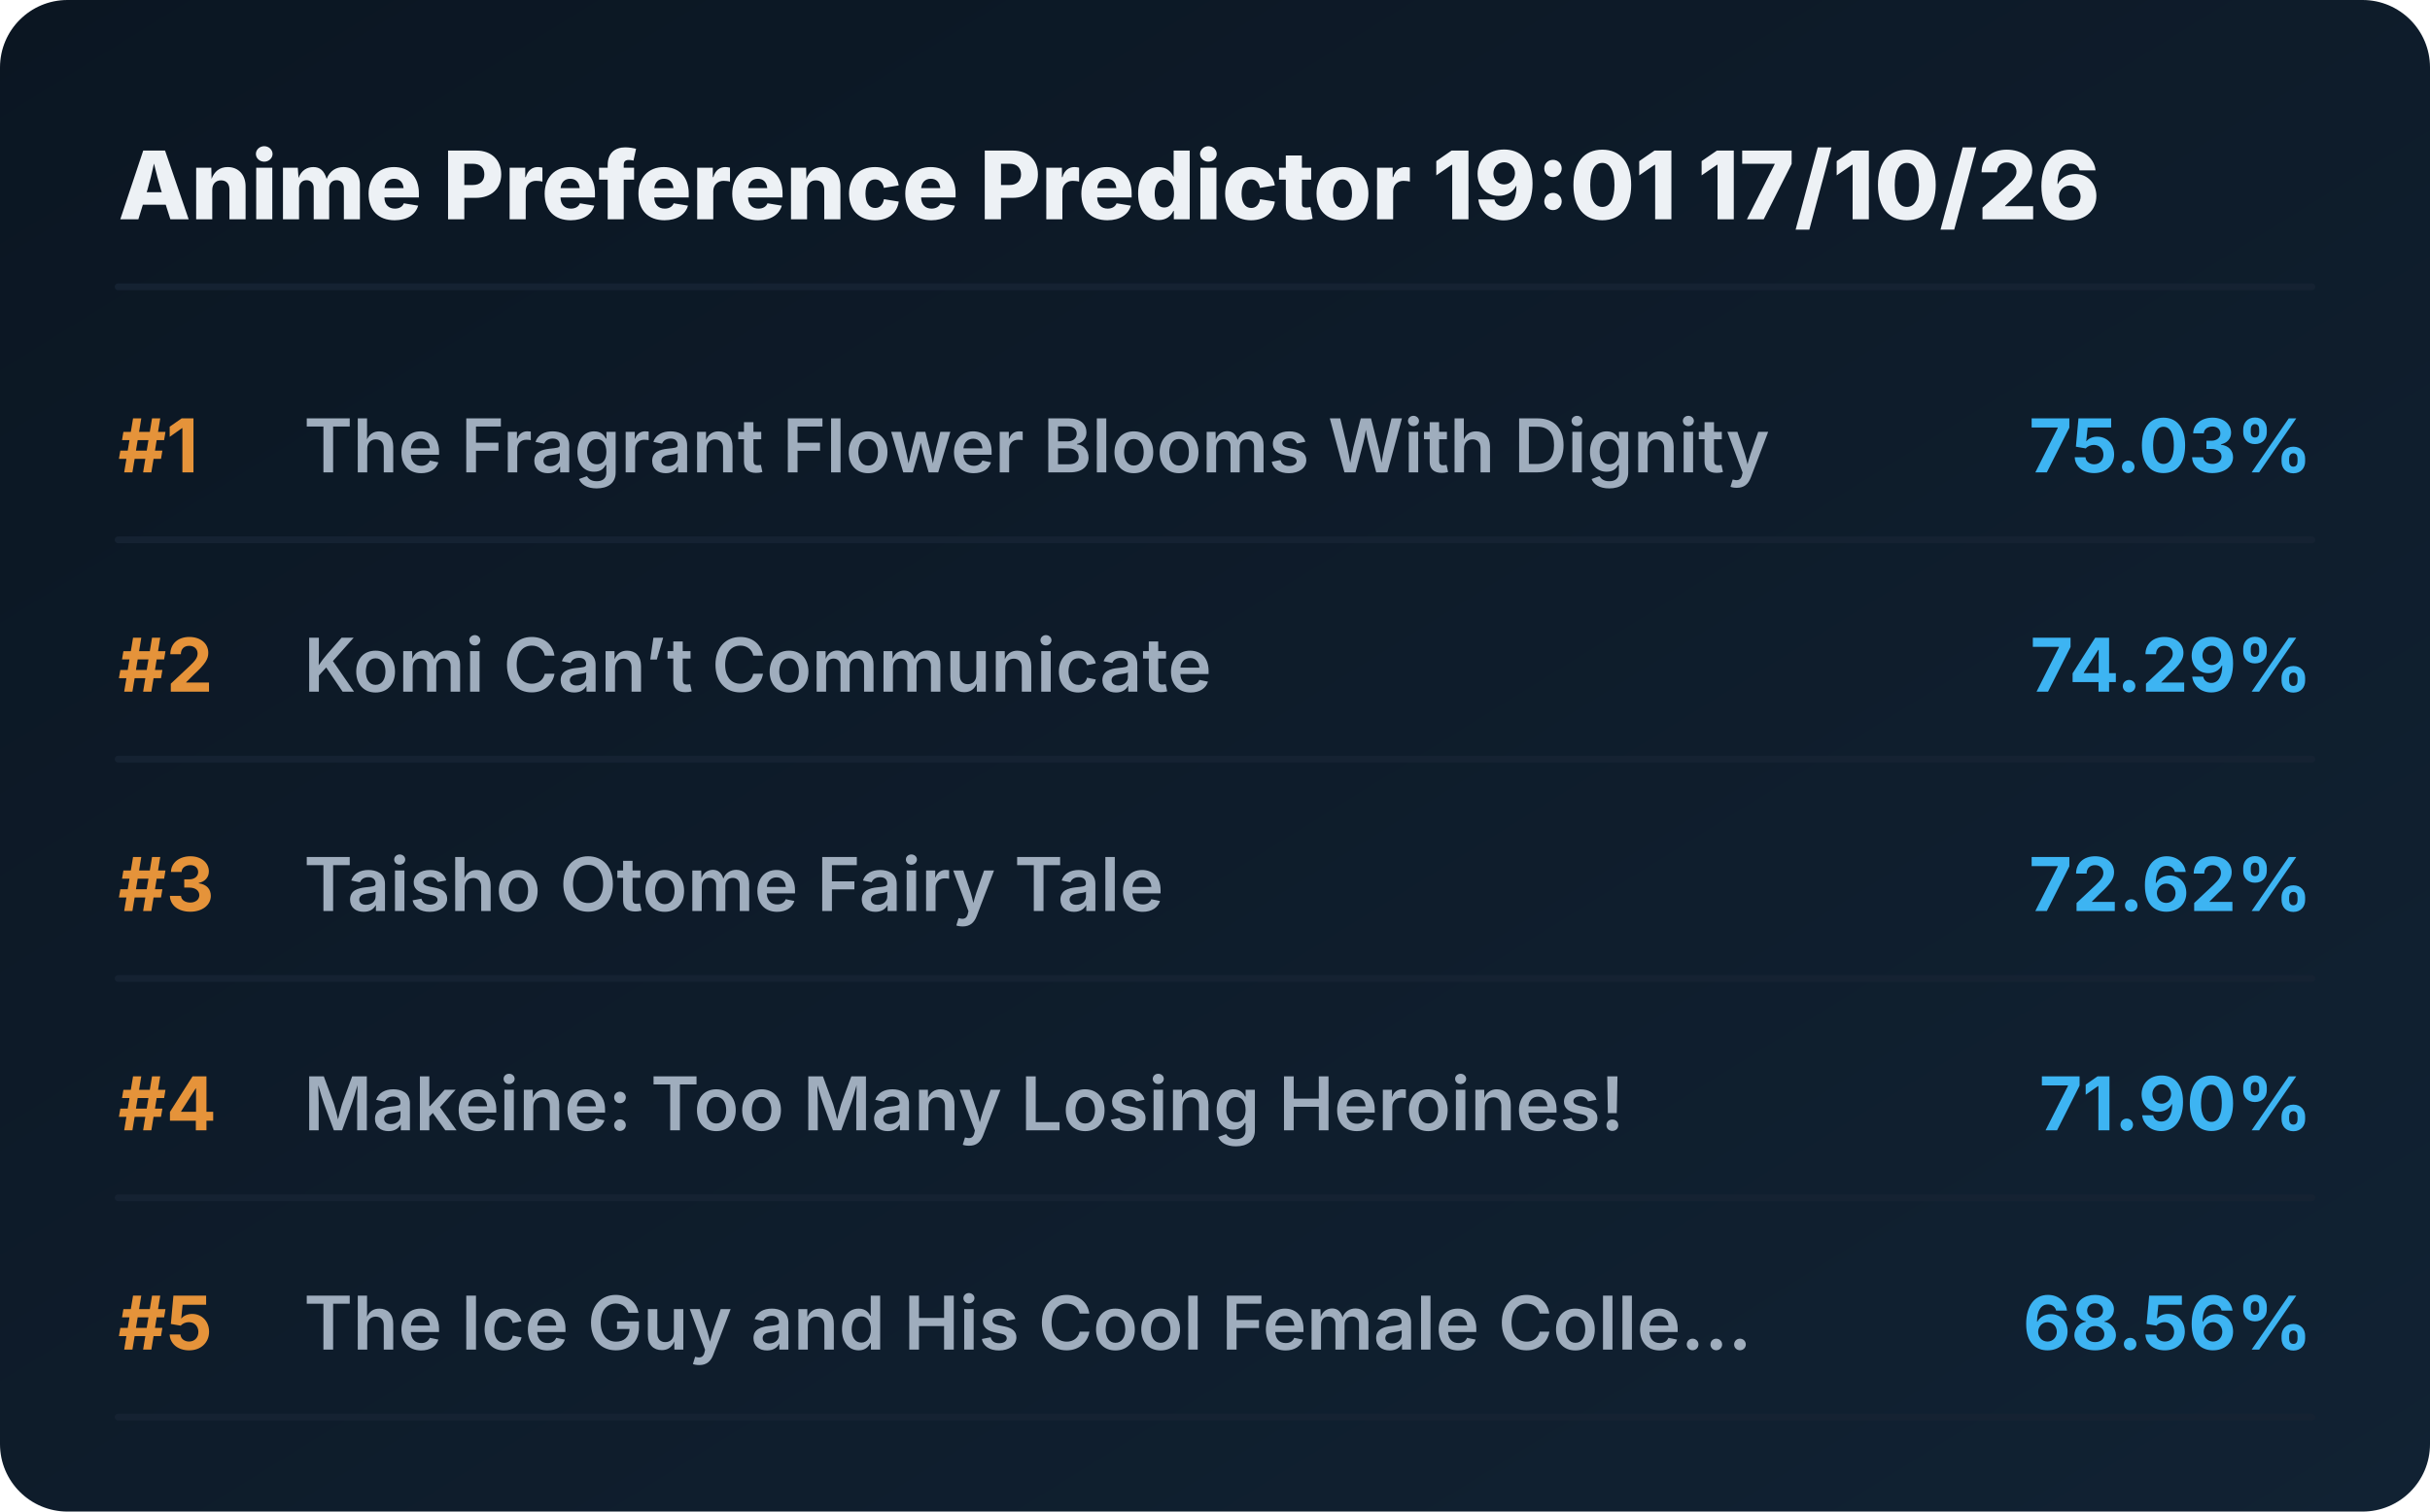
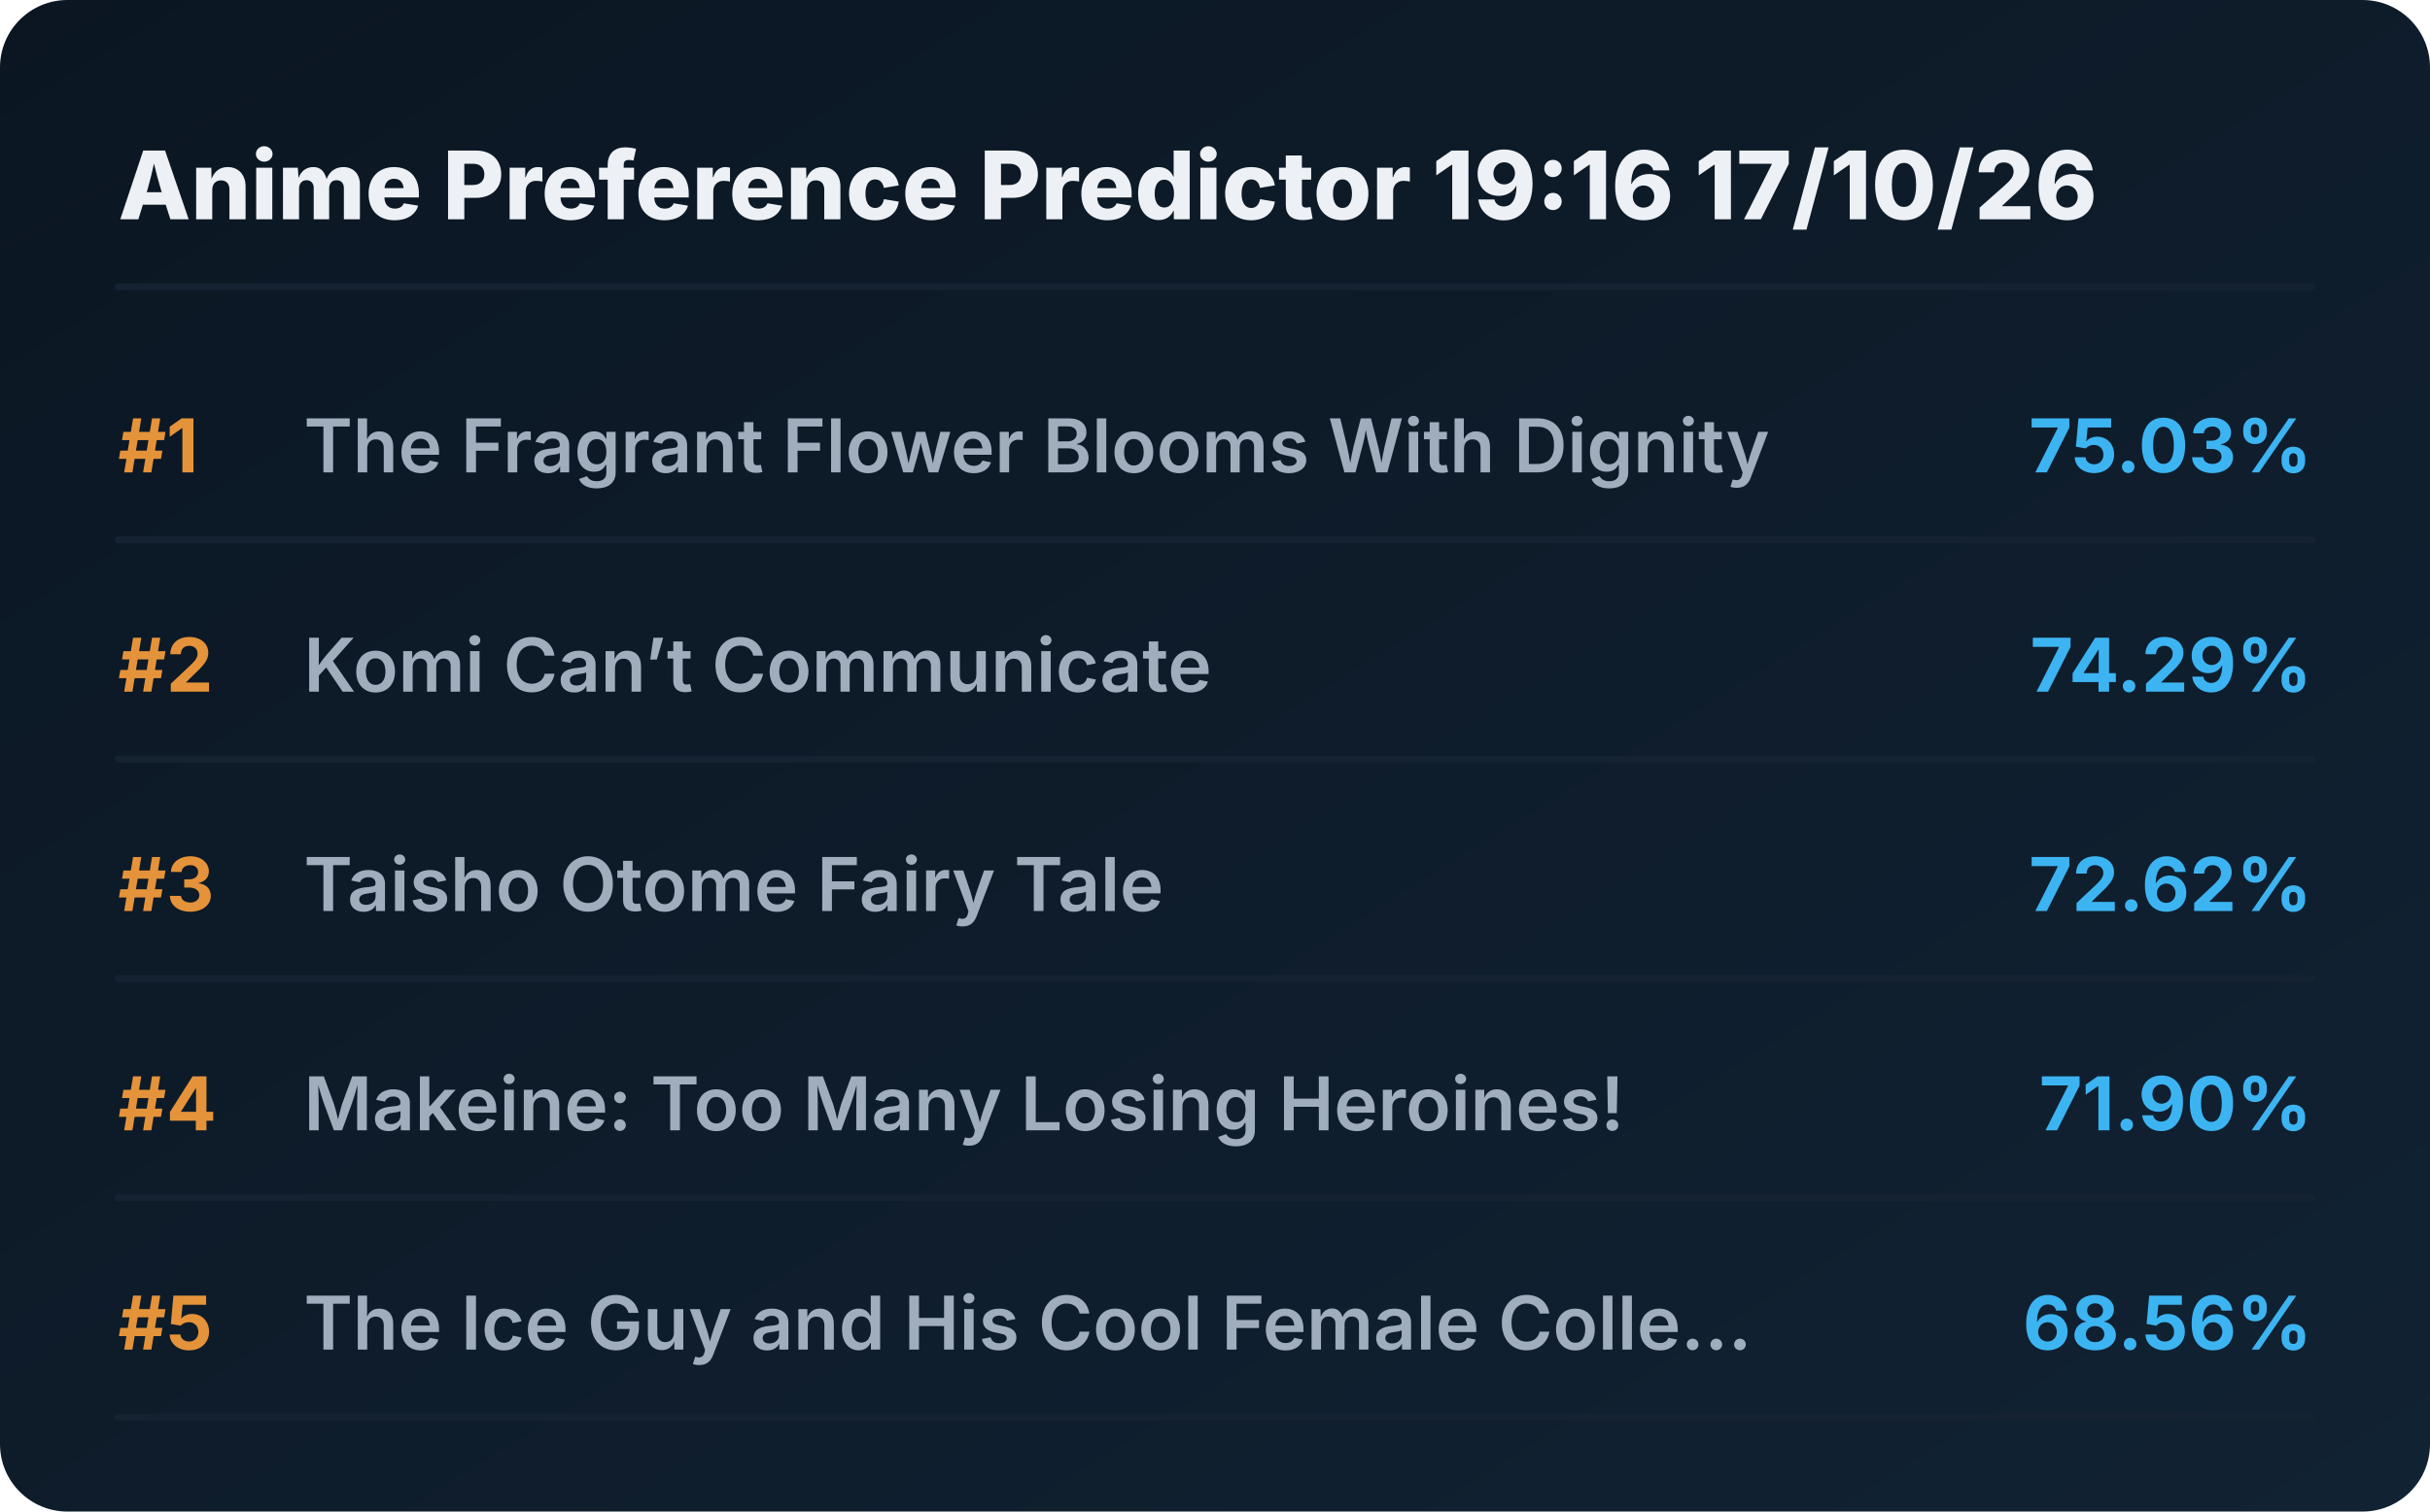
<svg xmlns="http://www.w3.org/2000/svg" viewBox="0 0 720 448" preserveAspectRatio="xMidYMid meet" style="width: 100%; height: auto; max-width: 720px;">
  <defs>
    <linearGradient id="boxGrad" x1="0%" y1="0%" x2="100%" y2="100%">
      <stop offset="0%" stop-color="#0b1622" />
      <stop offset="100%" stop-color="#112233" />
    </linearGradient>
    <clipPath id="titleClip">
      <rect x="90" y="0" width="510" height="100%" />
    </clipPath>
  </defs>
  <style>
    .bg { fill: url(#boxGrad); rx: 20px; }
    .header { font-family: 'Overpass', 'Inter', system-ui, sans-serif; font-weight: 800; font-size: 28px; fill: #edf1f5; }
    .rank { font-family: 'Overpass', 'Inter', system-ui, sans-serif; font-weight: 700; font-size: 22px; fill: #e5933a; }
    .title { font-family: 'Overpass', 'Inter', system-ui, sans-serif; font-weight: 600; font-size: 22px; fill: #9fadbd; }
    .score { font-family: 'Overpass', 'Inter', system-ui, sans-serif; font-weight: 700; font-size: 22px; fill: #3db4f2; }
    .line { stroke: #152232; stroke-width: 2; stroke-linecap: round; }
  </style>
  <rect class="bg" width="720" height="448" />
-   <text x="35" y="65" class="header">Anime Preference Predictor 19:01 17/10/26</text>
+   <text x="35" y="65" class="header">Anime Preference Predictor 19:16 17/10/26</text>
  <line x1="35" y1="85" x2="685" y2="85" class="line" />
  <g transform="translate(0, 0)">
    <text x="35" y="140" class="rank">#1</text>
    <text x="90" y="140" class="title">The Fragrant Flower Blooms With Dignity</text>
    <text x="685" y="140" class="score" text-anchor="end">75.03%</text>
    <line x1="35" y1="160" x2="685" y2="160" class="line" />
  </g>
  <g transform="translate(0, 65)">
    <text x="35" y="140" class="rank">#2</text>
    <text x="90" y="140" class="title">Komi Can’t Communicate</text>
    <text x="685" y="140" class="score" text-anchor="end">74.29%</text>
    <line x1="35" y1="160" x2="685" y2="160" class="line" />
  </g>
  <g transform="translate(0, 130)">
    <text x="35" y="140" class="rank">#3</text>
    <text x="90" y="140" class="title">Taisho Otome Fairy Tale</text>
    <text x="685" y="140" class="score" text-anchor="end">72.62%</text>
    <line x1="35" y1="160" x2="685" y2="160" class="line" />
  </g>
  <g transform="translate(0, 195)">
    <text x="35" y="140" class="rank">#4</text>
    <text x="90" y="140" class="title">Makeine: Too Many Losing Heroines!</text>
    <text x="685" y="140" class="score" text-anchor="end">71.90%</text>
    <line x1="35" y1="160" x2="685" y2="160" class="line" />
  </g>
  <g transform="translate(0, 260)">
    <text x="35" y="140" class="rank">#5</text>
    <text x="90" y="140" class="title">The Ice Guy and His Cool Female Colle...</text>
    <text x="685" y="140" class="score" text-anchor="end">68.56%</text>
    <line x1="35" y1="160" x2="685" y2="160" class="line" />
  </g>
</svg>
